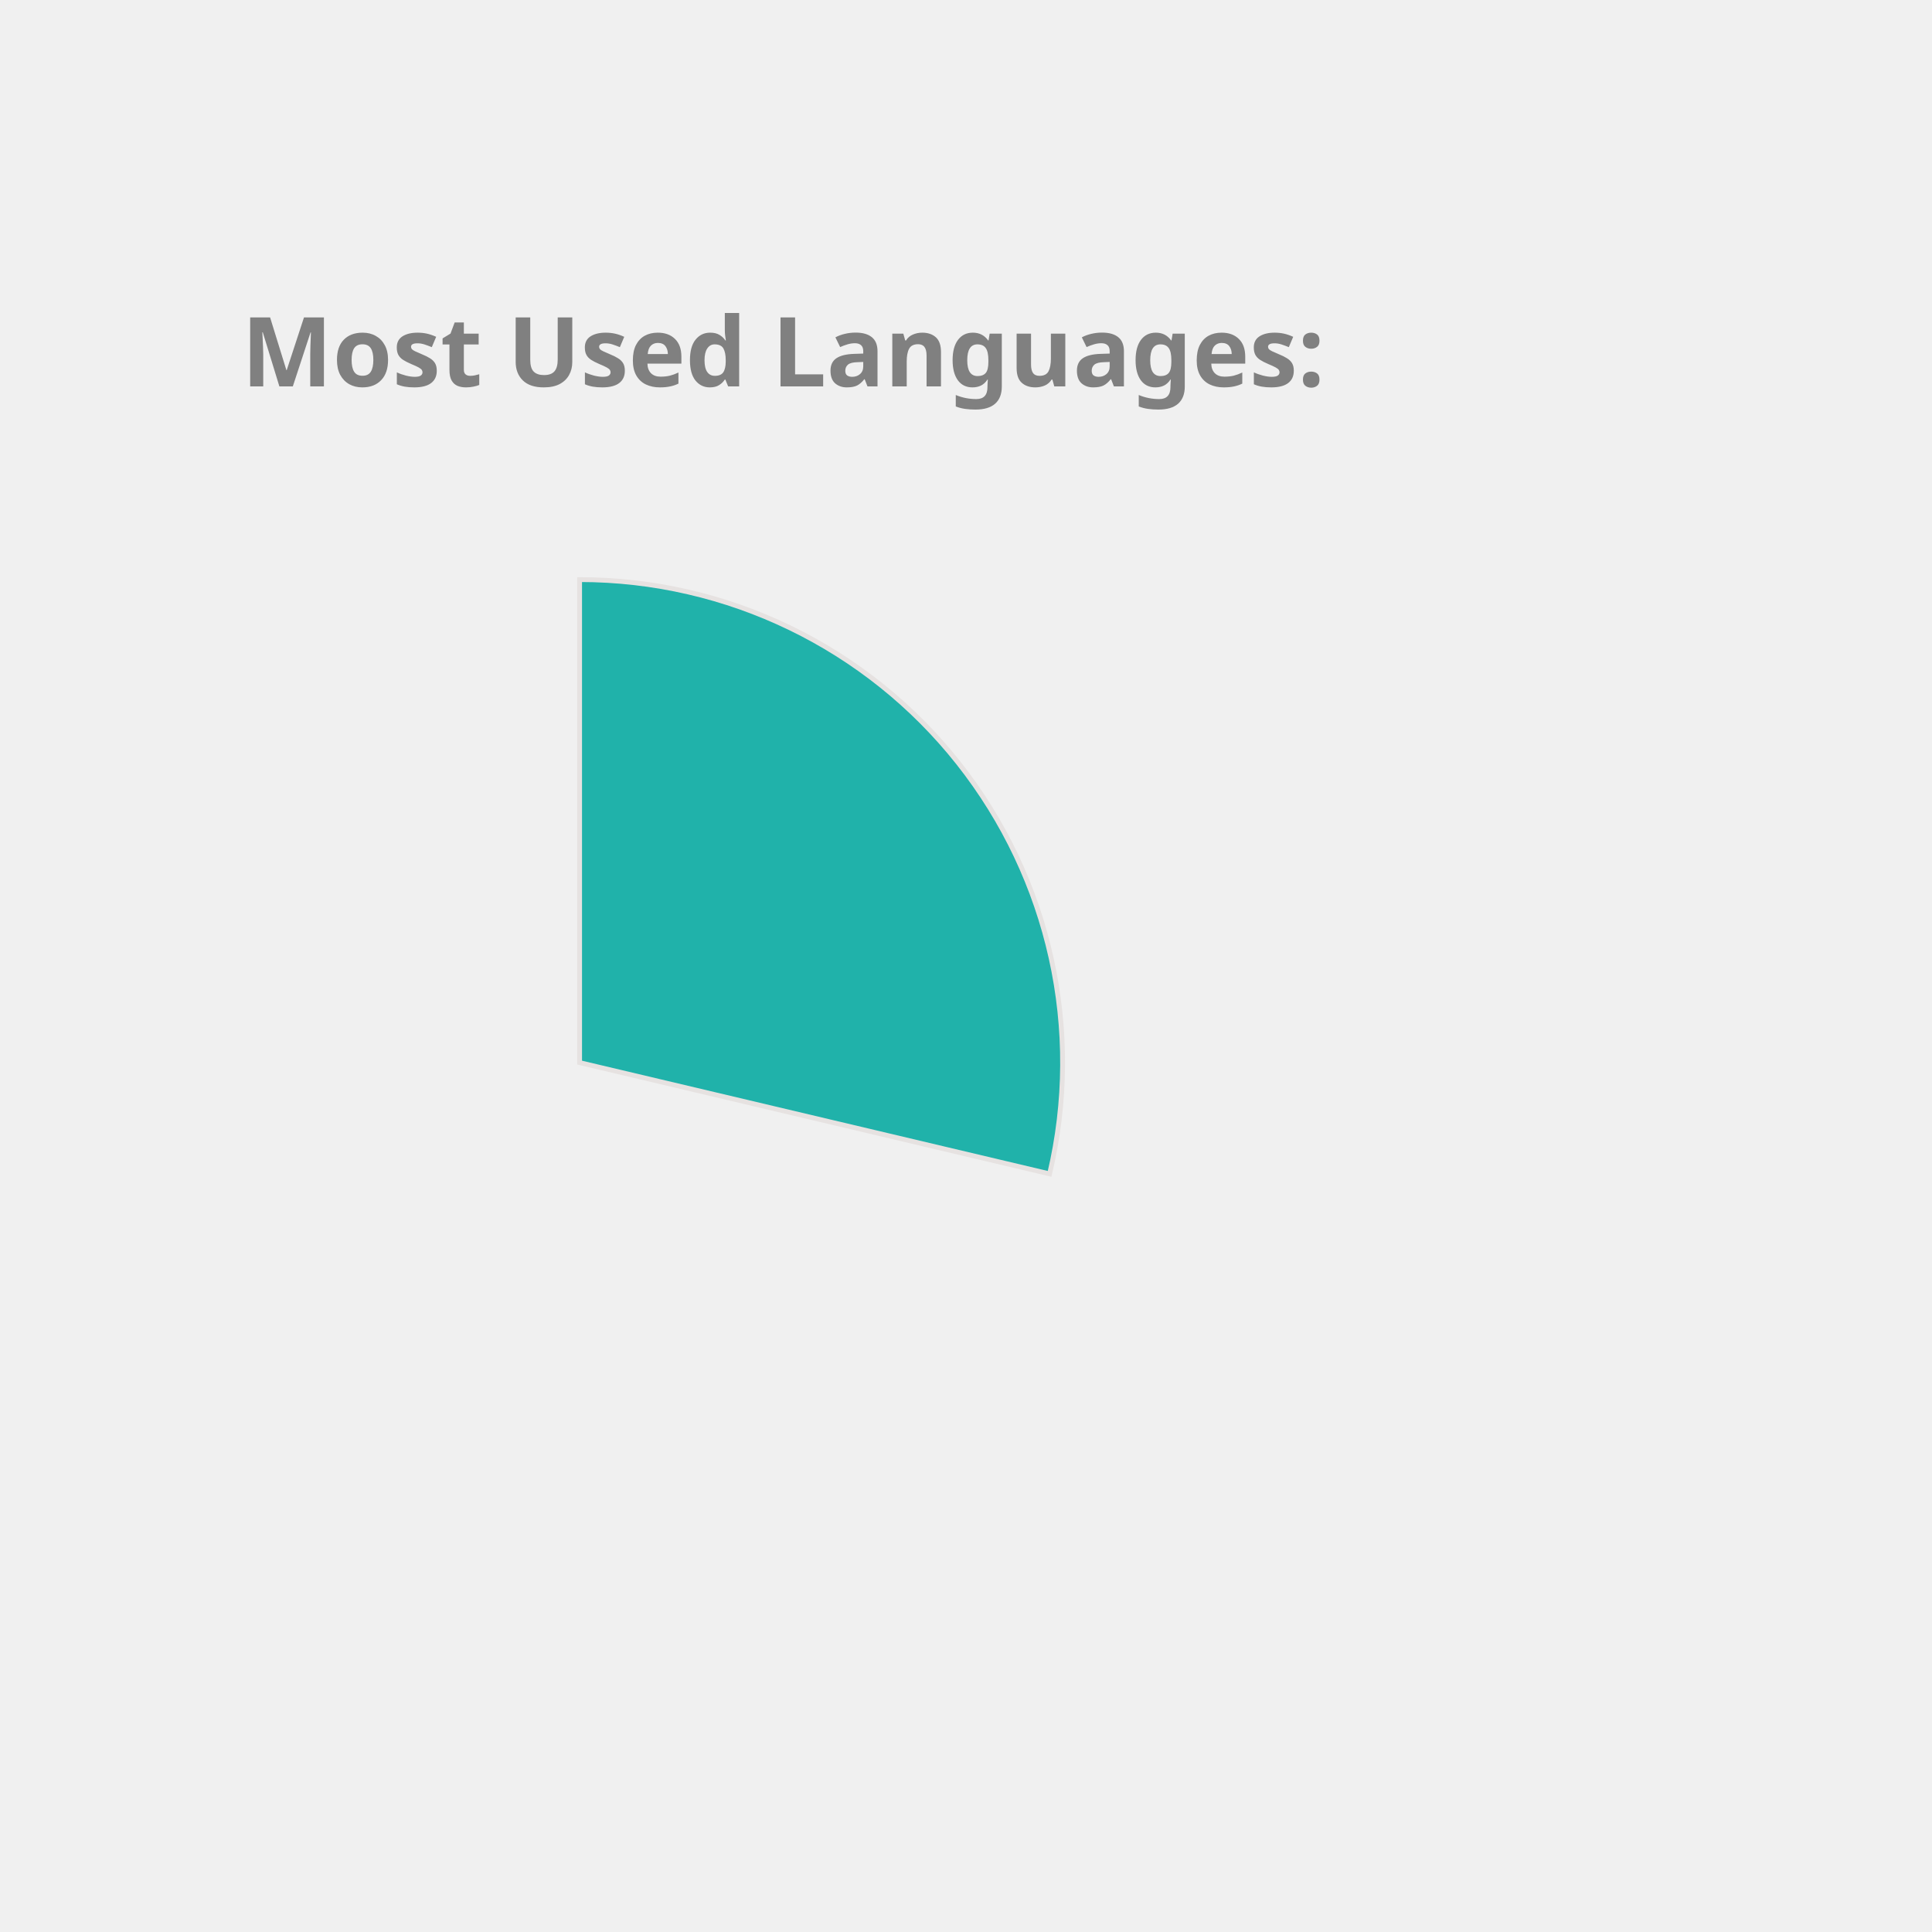
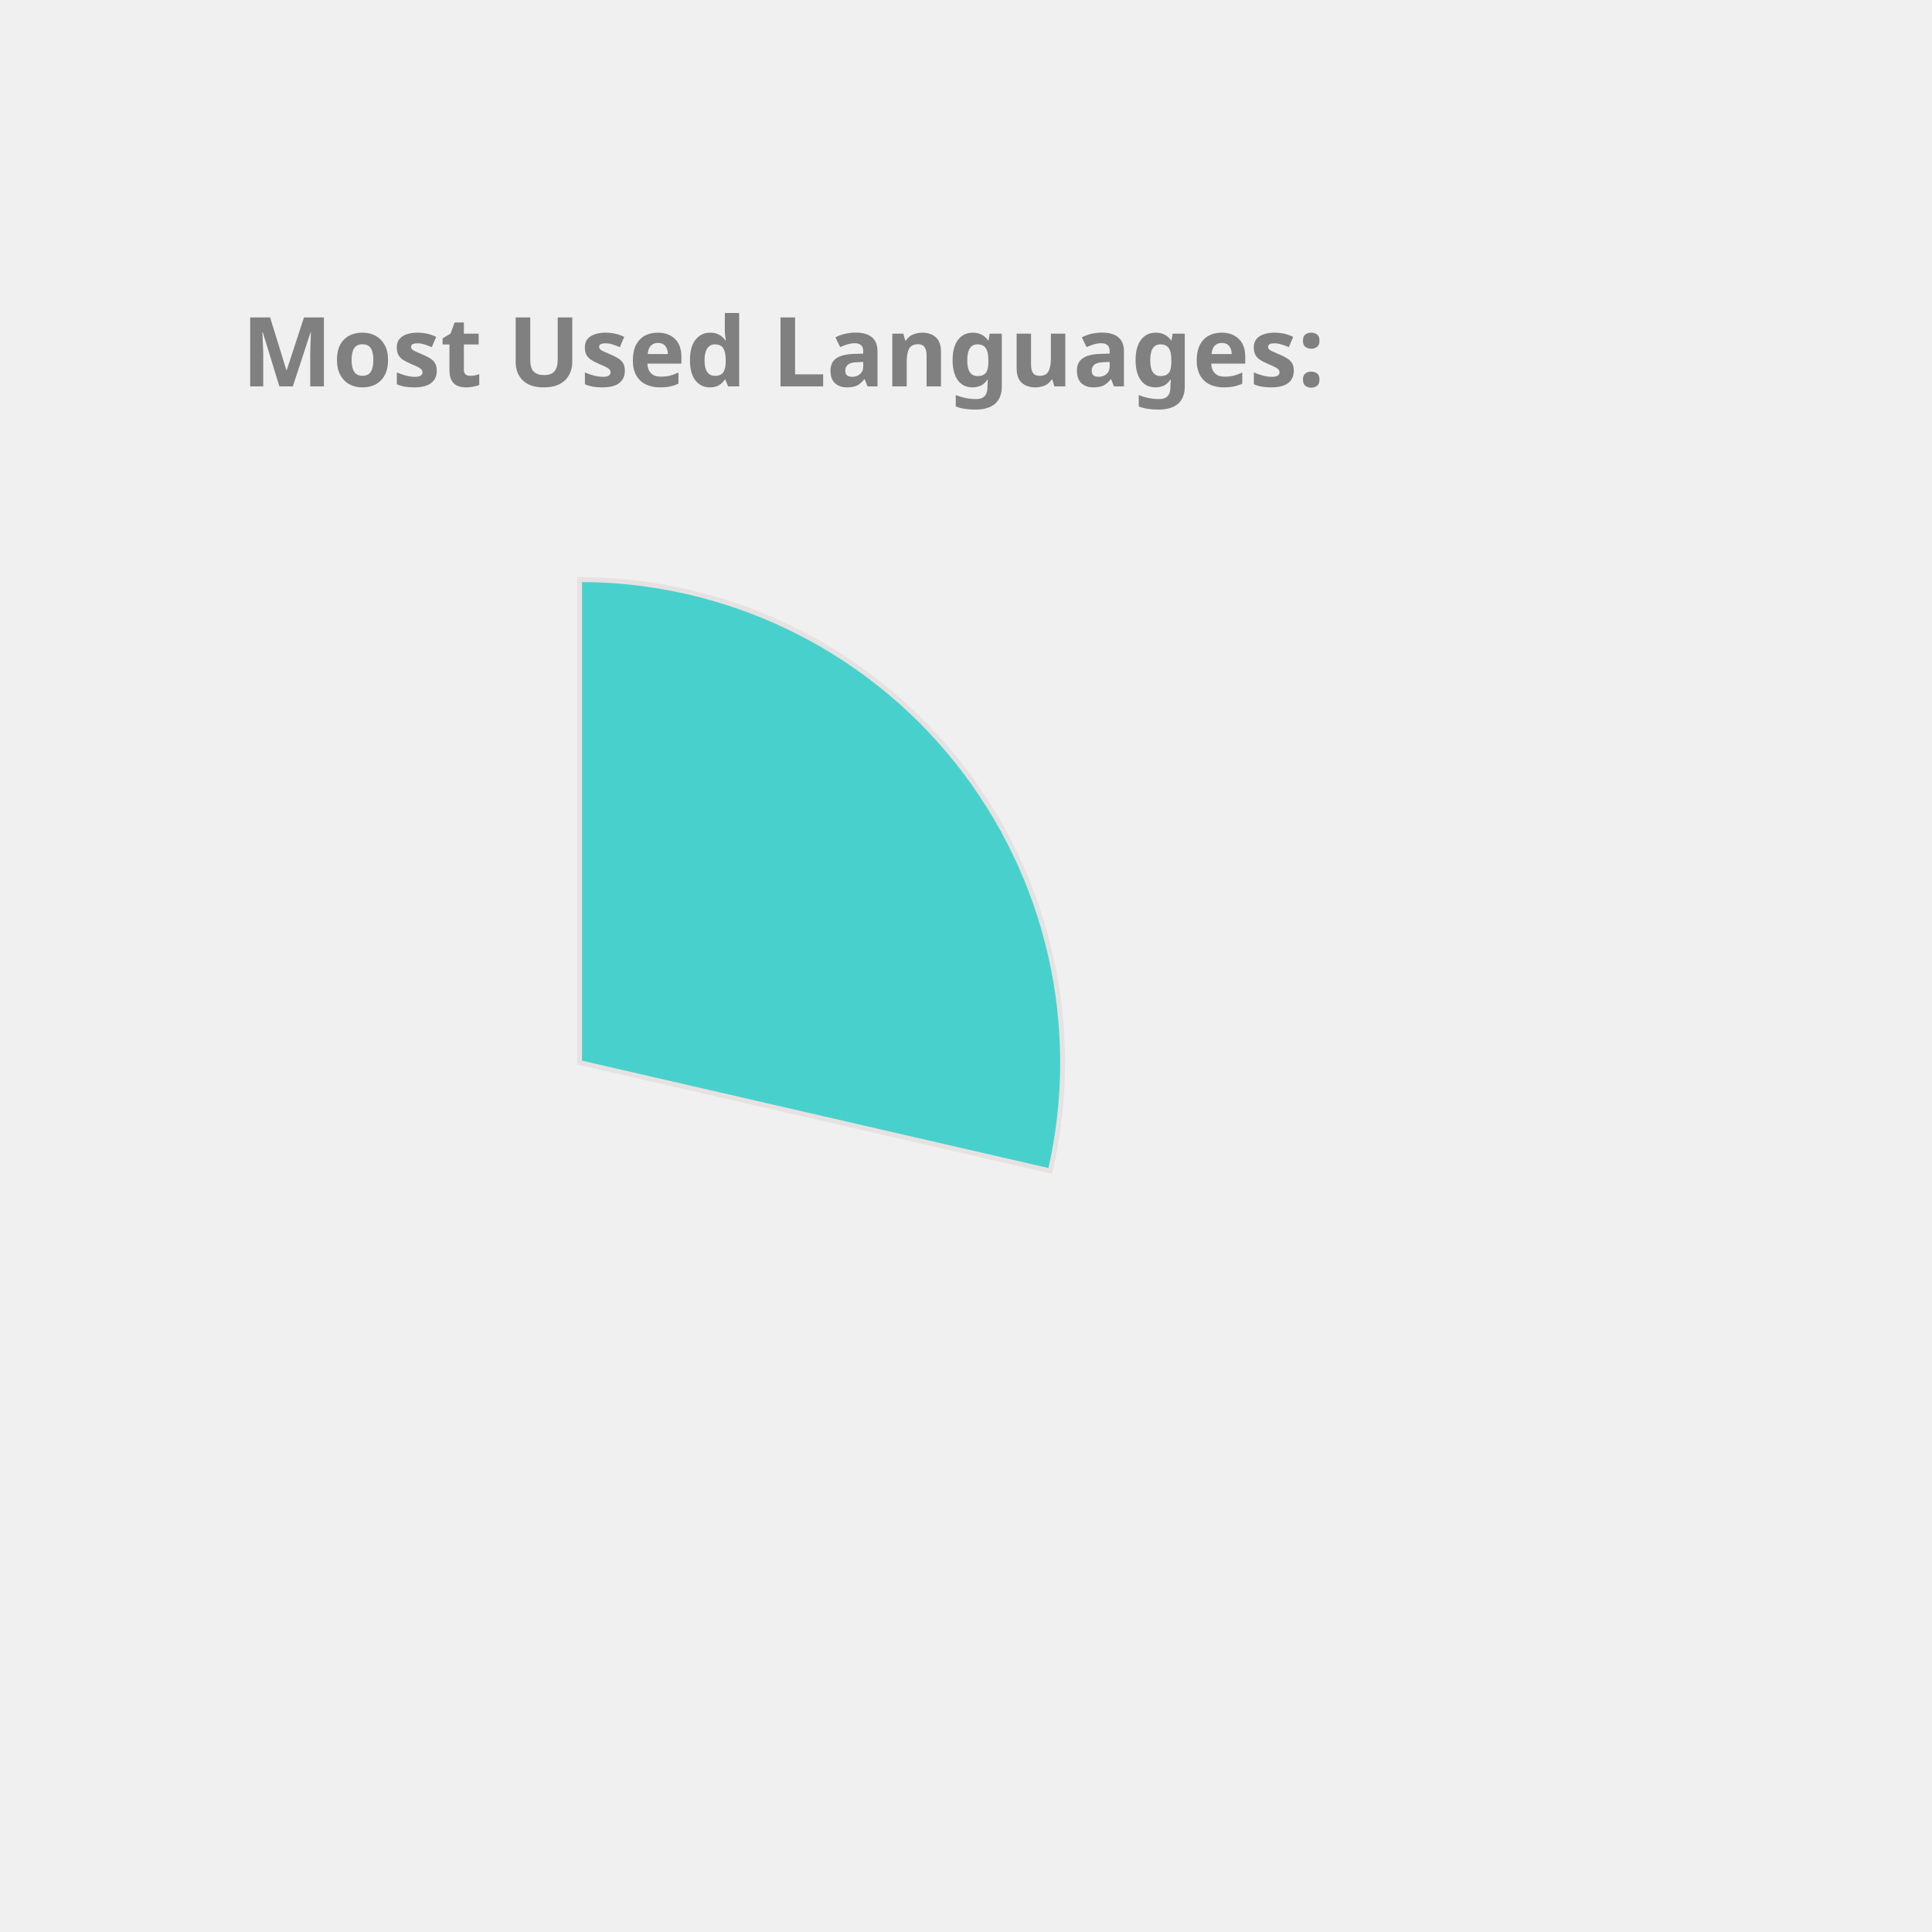
<svg xmlns="http://www.w3.org/2000/svg" height="350px" width="350px" viewBox="0 0 400 400">
  <style> 
        .label {
                font: bold 20px sans-serif;
                color: #404040;
                -webkit-text-stroke: 1px white;
        }

        path {
                stroke: #E6E2E1;
                stroke-width: 1px;
                transform: translate(60px, 100px);
        }

        .path_1 {
                animation: fadeIn 5s linear forwards;
        }

        .path_2 {
                transform: scale(0);
                animation: fadeIn 5s linear forwards 5s;
        }


        
        .path_3 {
                transform: scale(0);
                animation: fadeIn 5s linear forwards 10s;
        }


        .path_4 {
                transform: scale(0);
                animation: fadeIn 5s linear forwards 15s;
        }

        .path_5 {
                transform: scale(0);
                animation: fadeIn 5s linear forwards 20s;
        }

        .path_6 {
                transform: scale(0);
                animation: fadeIn 5s linear forwards 25s;
        }

        .path_7 {
                transform: scale(0);
                animation: fadeIn 5s linear forwards 30s;
        }

        .path_8 {
                transform: scale(0);
                animation: fadeIn 5s linear forwards 35s;
        }

        .path_9 {
                transform: scale(0);
                animation: fadeIn 5s linear forwards 40s;
        }

        .path_10 {
                transform: scale(0);
                animation: fadeIn 5s linear forwards 45s;
        }

        @keyframes fadeIn {
                0% {                        
                        transform: translate(250px, 300px) rotate(0deg) scale(0);
                        
                }
                50% {
                        transform: translate(150px, 220px) rotate(180deg) scale(0.5);
                        
                }
                
                100% {
                        transform: translate(60px, 120px) rotate(360deg) scale(1);
                        
                }
        }
        .txt_1 {
                opacity: 0;
                animation: txtShow 5s linear forwards 0s;
        }

        .txt_2 {
                opacity: 0;
                animation: txtShow 5s linear forwards 5s;
        }

        .txt_3 {
                opacity: 0;
                animation: txtShow 5s linear forwards 10s;
        }

        .txt_4 {
                opacity: 0;
                animation: txtShow 5s linear forwards 15s;
        }

        .txt_5 {
                opacity: 0;
                animation: txtShow 5s linear forwards 20s;
        }

        .txt_6 {
                opacity: 0;
                animation: txtShow 5s linear forwards 25s;
        }

        .txt_7 {
                opacity: 0;
                animation: txtShow 5s linear forwards 30s;
        }

        .txt_8 {
                opacity: 0;
                animation: txtShow 5s linear forwards 35s;
        }

        .txt_9 {
                opacity: 0;
                animation: txtShow 5s linear forwards 40s;
        }

        .txt_10 {
                opacity: 0;
                animation: txtShow 5s linear forwards 45s;
        }

        @keyframes txtShow {
                0% {                        
                        opacity: 0;
                        transform: translate(0px, 0px) scale(0);
                }
                100% {
                        opacity: 1;
                        transform: translate(0px, 0px) scale(1);
                        
                }
        }
</style>
-   <path class="path_1" d="M 60,120 L 60,20 A 100,100 0 0 1 157.31,143.039 Z" fill="LightSeaGreen" stroke="#fff" stroke-width="2" />
-   <text class="txt_1" x="260" y="150" fill="LightSeaGreen" stroke="LightSeaGreen" stroke-width="1">JavaScript</text>
-   <path class="path_2" d="M 60,120 L 157.31,143.039 A 100,100 0 0 1 30.296,215.486 Z" fill="Gold" stroke="#fff" stroke-width="2" />
-   <text class="txt_2" x="260" y="170" fill="Gold" stroke="Gold" stroke-width="1">C++</text>
-   <path class="path_3" d="M 60,120 L 30.296,215.486 A 100,100 0 0 1 -38.769,135.643 Z" fill="DodgerBlue" stroke="#fff" stroke-width="2" />
-   <text class="txt_3" x="260" y="190" fill="DodgerBlue" stroke="DodgerBlue" stroke-width="1">Jupyter Notebook</text>
-   <path class="path_4" d="M 60,120 L -38.769,135.643 A 100,100 0 0 1 0.714,39.469 Z" fill="Chocolate" stroke="#fff" stroke-width="2" />
-   <text class="txt_4" x="260" y="210" fill="Chocolate" stroke="Chocolate" stroke-width="1">Java</text>
-   <path class="path_5" d="M 60,120 L 0.714,39.469 A 100,100 0 0 1 54.976,20.126 Z" fill="Tan" stroke="#fff" stroke-width="2" />
-   <text class="txt_5" x="260" y="230" fill="Tan" stroke="Tan" stroke-width="1">HTML</text>
-   <path class="path_6" d="M 60,120 L 54.976,20.126 A 100,100 0 0 1 60,20 Z" fill="CornflowerBlue" stroke="#fff" stroke-width="2" />
-   <text class="txt_6" x="260" y="250" fill="CornflowerBlue" stroke="CornflowerBlue" stroke-width="1">CSS</text>
+   <path class="path_1" d="M 60,120 L 60,20 A 100,100 0 0 1 157.453,142.427 Z" fill="MediumTurquoise" stroke="#fff" stroke-width="2" />
+   <text class="txt_1" x="260" y="150" fill="MediumTurquoise" stroke="MediumTurquoise" stroke-width="1">JavaScript</text>
+   <path class="path_2" d="M 60,120 L 157.453,142.427 A 100,100 0 0 1 29.098,215.106 Z" fill="SteelBlue" stroke="#fff" stroke-width="2" />
+   <text class="txt_2" x="260" y="170" fill="SteelBlue" stroke="SteelBlue" stroke-width="1">C++</text>
+   <path class="path_3" d="M 60,120 L 29.098,215.106 A 100,100 0 0 1 -38.865,135.023 Z" fill="MediumAquaMarine" stroke="#fff" stroke-width="2" />
+   <text class="txt_3" x="260" y="190" fill="MediumAquaMarine" stroke="MediumAquaMarine" stroke-width="1">Jupyter Notebook</text>
+   <path class="path_4" d="M 60,120 L -38.865,135.023 A 100,100 0 0 1 1.221,39.098 Z" fill="Gold" stroke="#fff" stroke-width="2" />
+   <text class="txt_4" x="260" y="210" fill="Gold" stroke="Gold" stroke-width="1">Java</text>
+   <path class="path_5" d="M 60,120 L 1.221,39.098 A 100,100 0 0 1 55.603,20.097 Z" fill="Orchid" stroke="#fff" stroke-width="2" />
+   <text class="txt_5" x="260" y="230" fill="Orchid" stroke="Orchid" stroke-width="1">HTML</text>
+   <path class="path_6" d="M 60,120 L 55.603,20.097 A 100,100 0 0 1 60.628,20.002 Z" fill="Pink" stroke="#fff" stroke-width="2" />
+   <text class="txt_6" x="260" y="250" fill="Pink" stroke="Pink" stroke-width="1">CSS</text>
  <g class="label">
    <text x="50" y="80" fill="grey">Most Used Languages:</text>
  </g>
</svg>
